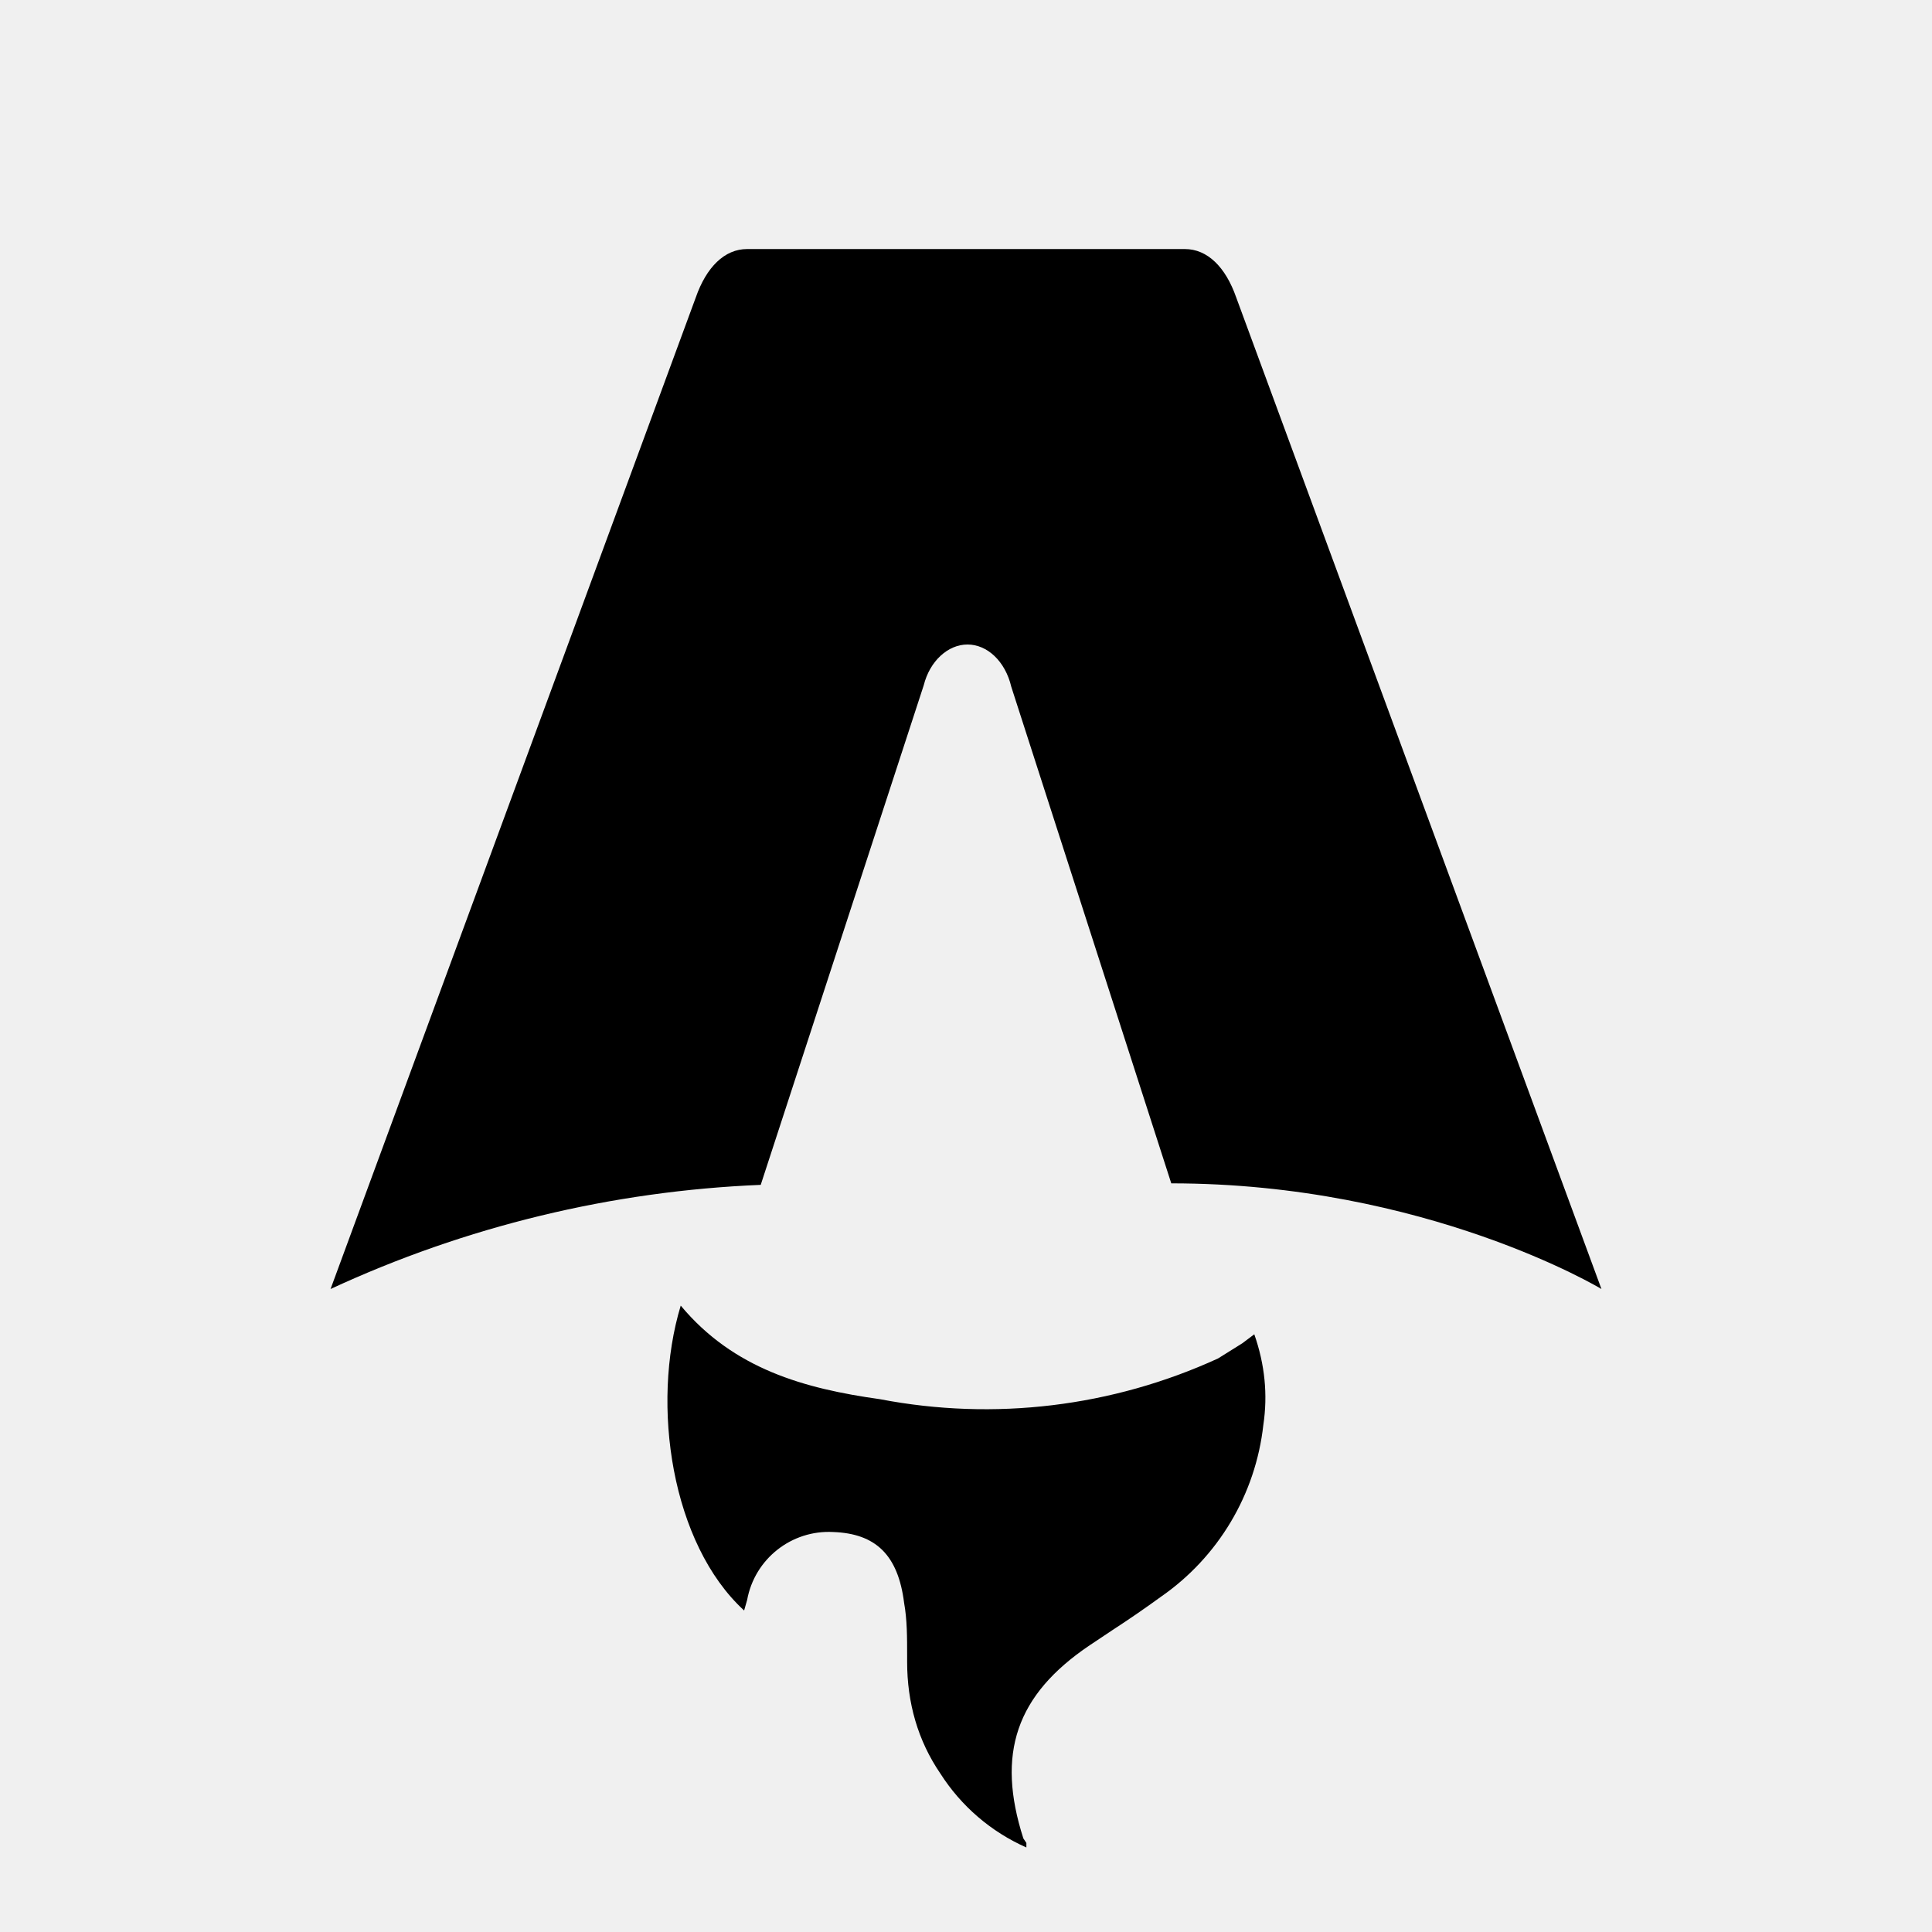
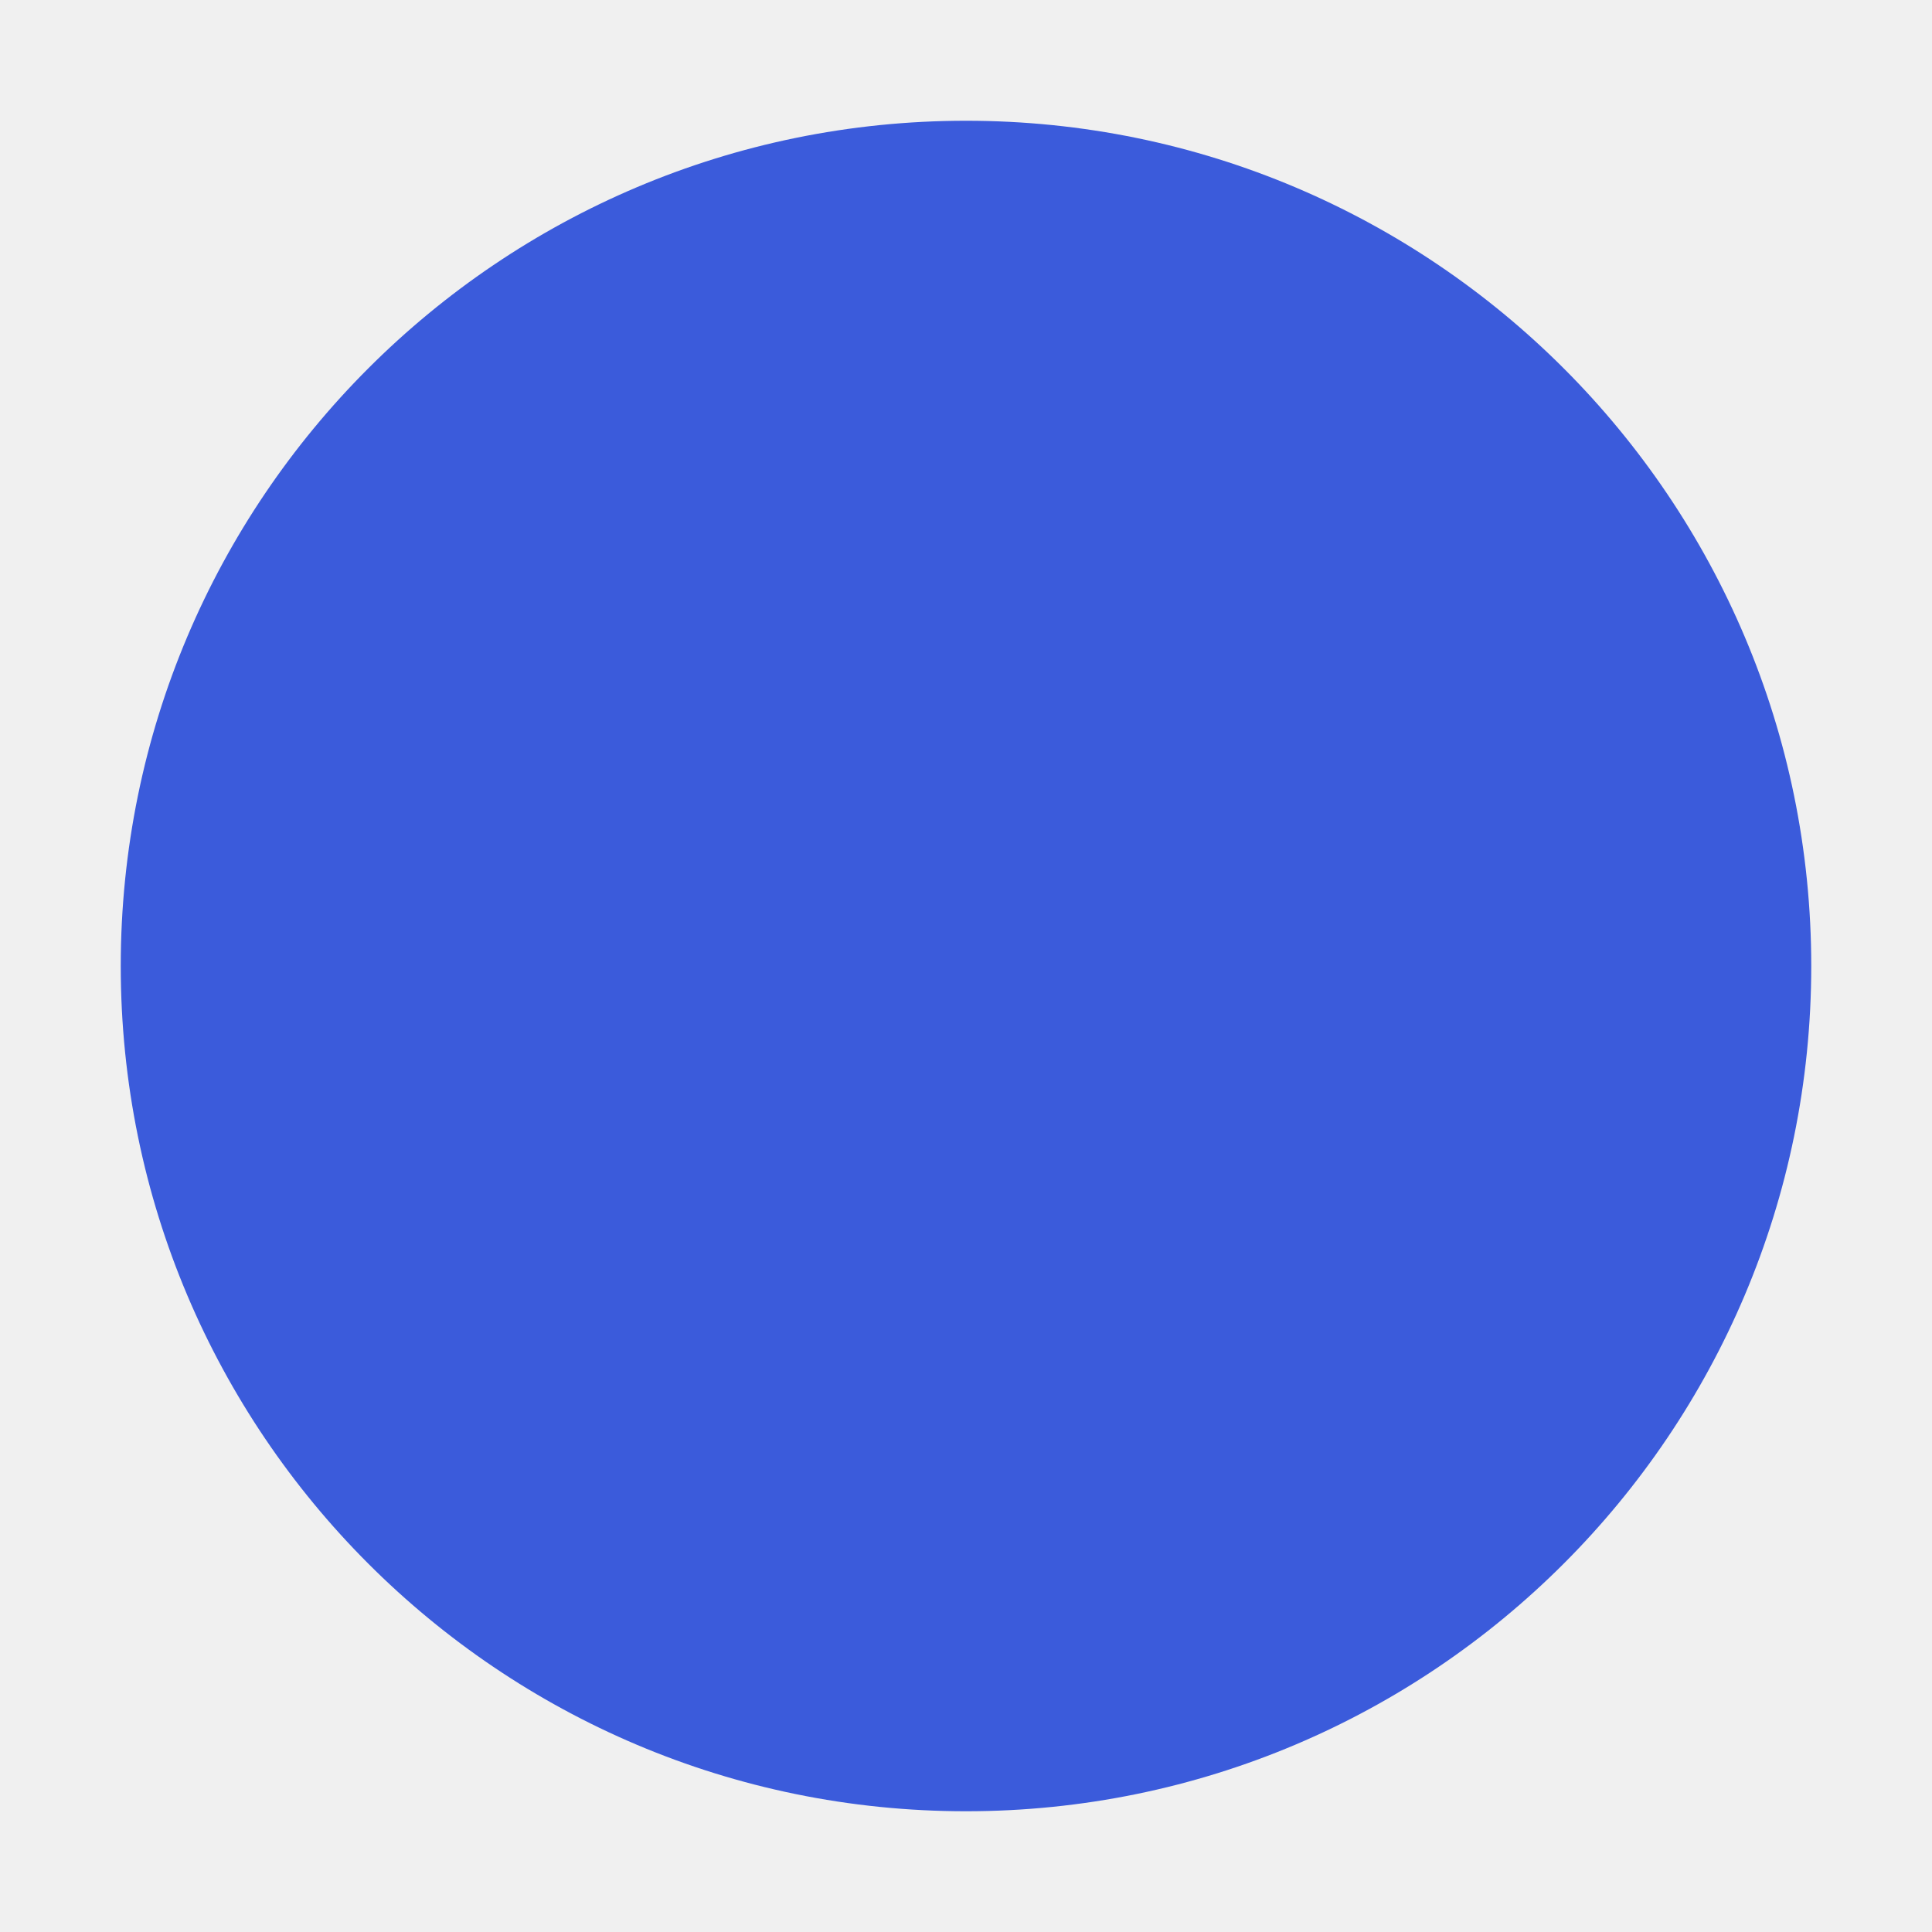
- <svg xmlns="http://www.w3.org/2000/svg" fill="none" viewBox="0 0 128 128">
-   <path d="M50.4 78.5a75.1 75.1 0 0 0-28.5 6.9l24.2-65.7c.7-2 1.9-3.2 3.4-3.2h29c1.5 0 2.7 1.2 3.4 3.2l24.2 65.7s-11.6-7-28.5-7L67 45.5c-.4-1.7-1.6-2.8-2.9-2.8-1.3 0-2.5 1.1-2.9 2.7L50.4 78.5Zm-1.1 28.2Zm-4.2-20.2c-2 6.6-.6 15.8 4.2 20.2a17.5 17.5 0 0 1 .2-.7 5.5 5.5 0 0 1 5.7-4.5c2.8.1 4.3 1.5 4.7 4.7.2 1.1.2 2.3.2 3.5v.4c0 2.7.7 5.2 2.2 7.4a13 13 0 0 0 5.7 4.9v-.3l-.2-.3c-1.8-5.6-.5-9.5 4.4-12.8l1.5-1a73 73 0 0 0 3.2-2.2 16 16 0 0 0 6.8-11.4c.3-2 .1-4-.6-6l-.8.6-1.6 1a37 37 0 0 1-22.4 2.7c-5-.7-9.7-2-13.2-6.2Z" />
-   <style>
-         path { fill: #000; }
-         @media (prefers-color-scheme: dark) {
-             path { fill: #FFF; }
-         }
-     </style>
+ <svg xmlns="http://www.w3.org/2000/svg" viewBox="0 0 32 32">
+   <circle cx="16" cy="16" r="14" fill="#3B5BDB" />
</svg>
